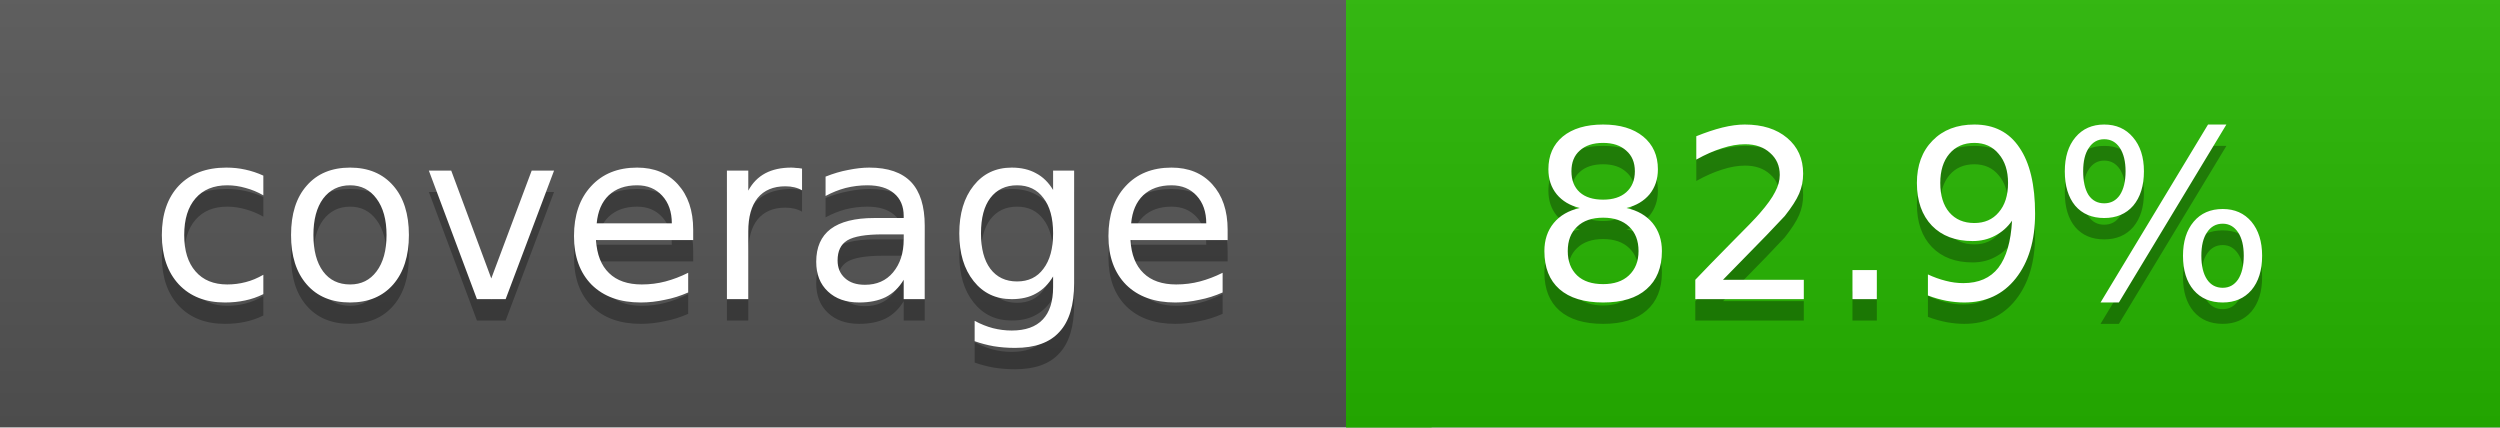
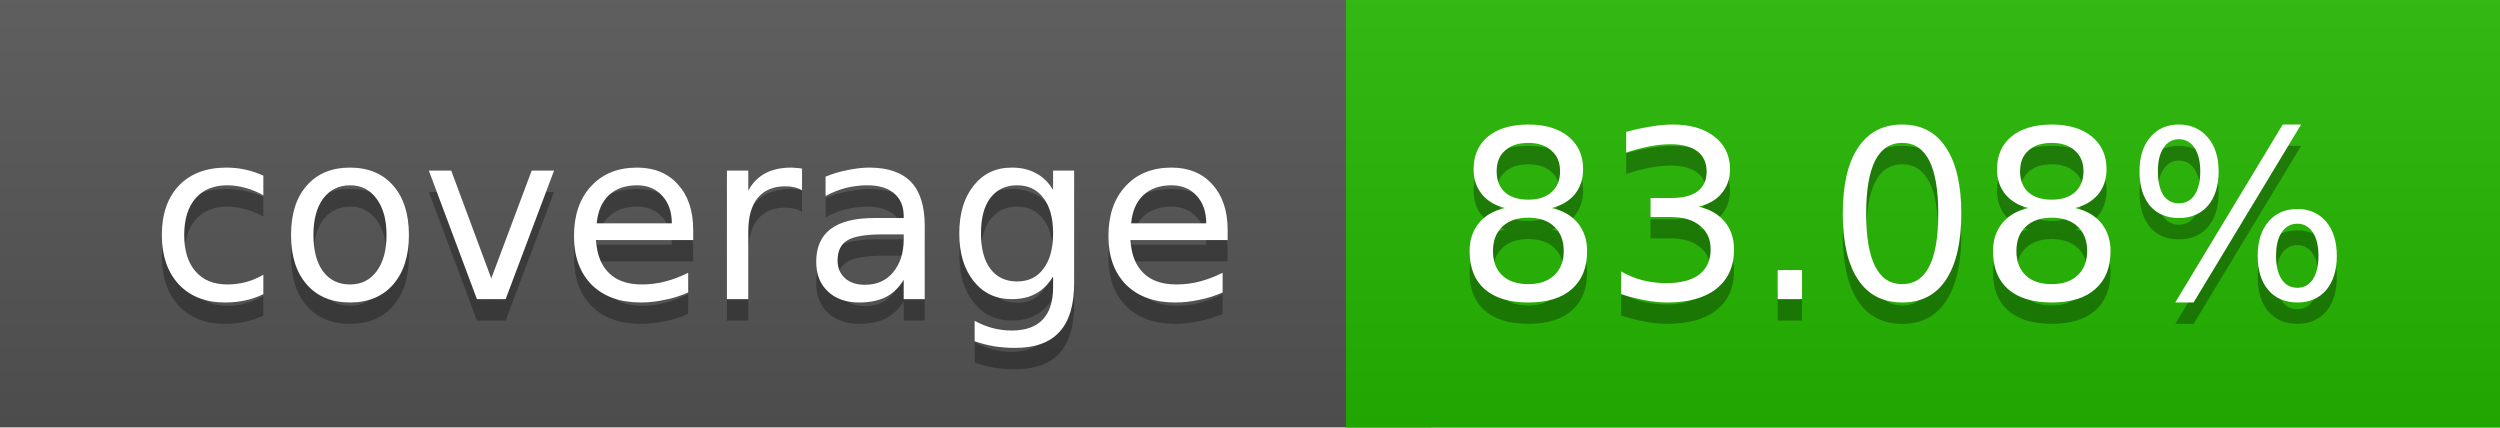
<svg xmlns="http://www.w3.org/2000/svg" width="117" height="20">
  <linearGradient id="a" x2="0" y2="100%">
    <stop offset="0" stop-color="#bbb" stop-opacity=".1" />
    <stop offset="1" stop-opacity=".1" />
  </linearGradient>
  <rect rx="0" width="117" height="20" fill="#555" />
-   <rect rx="0" x="63" width="54" height="20" fill="#26b700" />
-   <path fill="#26b700" d="M63 0h4v20h-4z" />
+   <rect rx="0" x="63" width="54" height="20" fill="#25b800" />
+   <path fill="#25b800" d="M63 0h4v20h-4z" />
  <rect rx="0" width="117" height="20" fill="url(#a)" />
  <g fill="#fff" text-anchor="middle" font-family="DejaVu Sans,Verdana,Geneva,sans-serif" font-size="11">
    <text x="32.5" y="15" fill="#010101" fill-opacity=".3">coverage</text>
    <text x="32.5" y="14">coverage</text>
-     <text x="89" y="15" fill="#010101" fill-opacity=".3">82.9%</text>
-     <text x="89" y="14">82.9%</text>
+     <text x="89" y="15" fill="#010101" fill-opacity=".3">83.08%</text>
+     <text x="89" y="14">83.08%</text>
  </g>
</svg>
